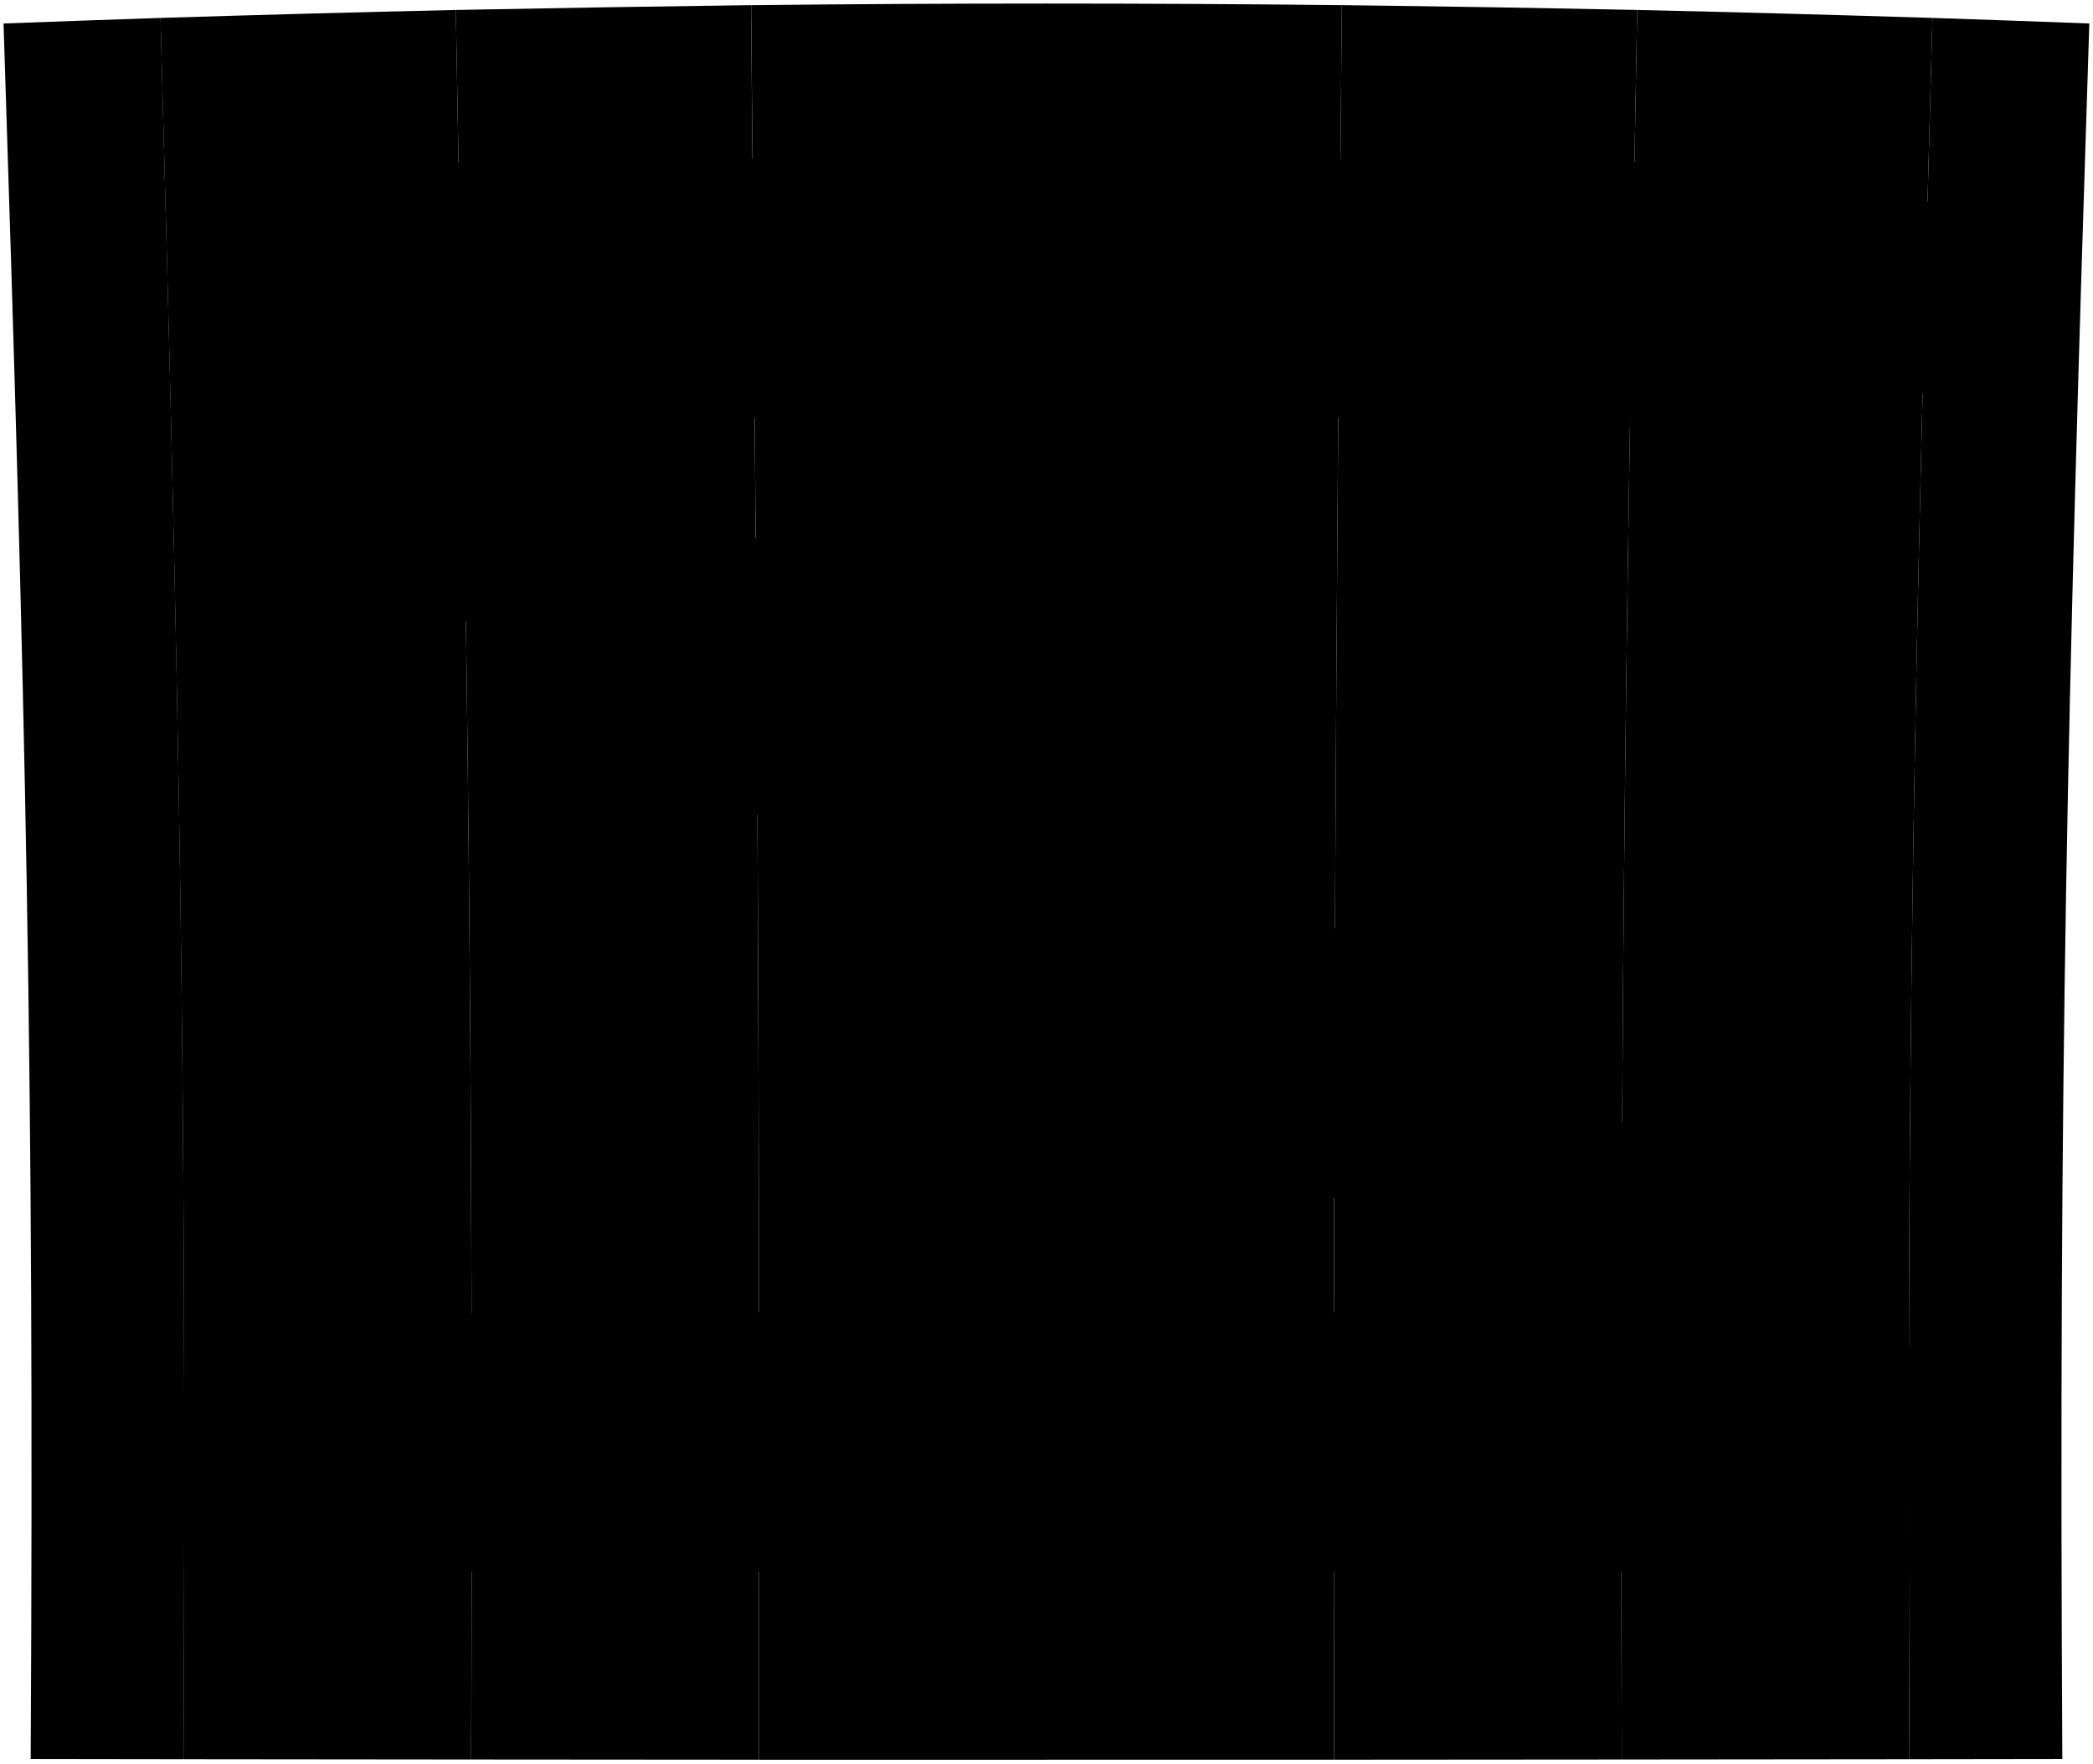
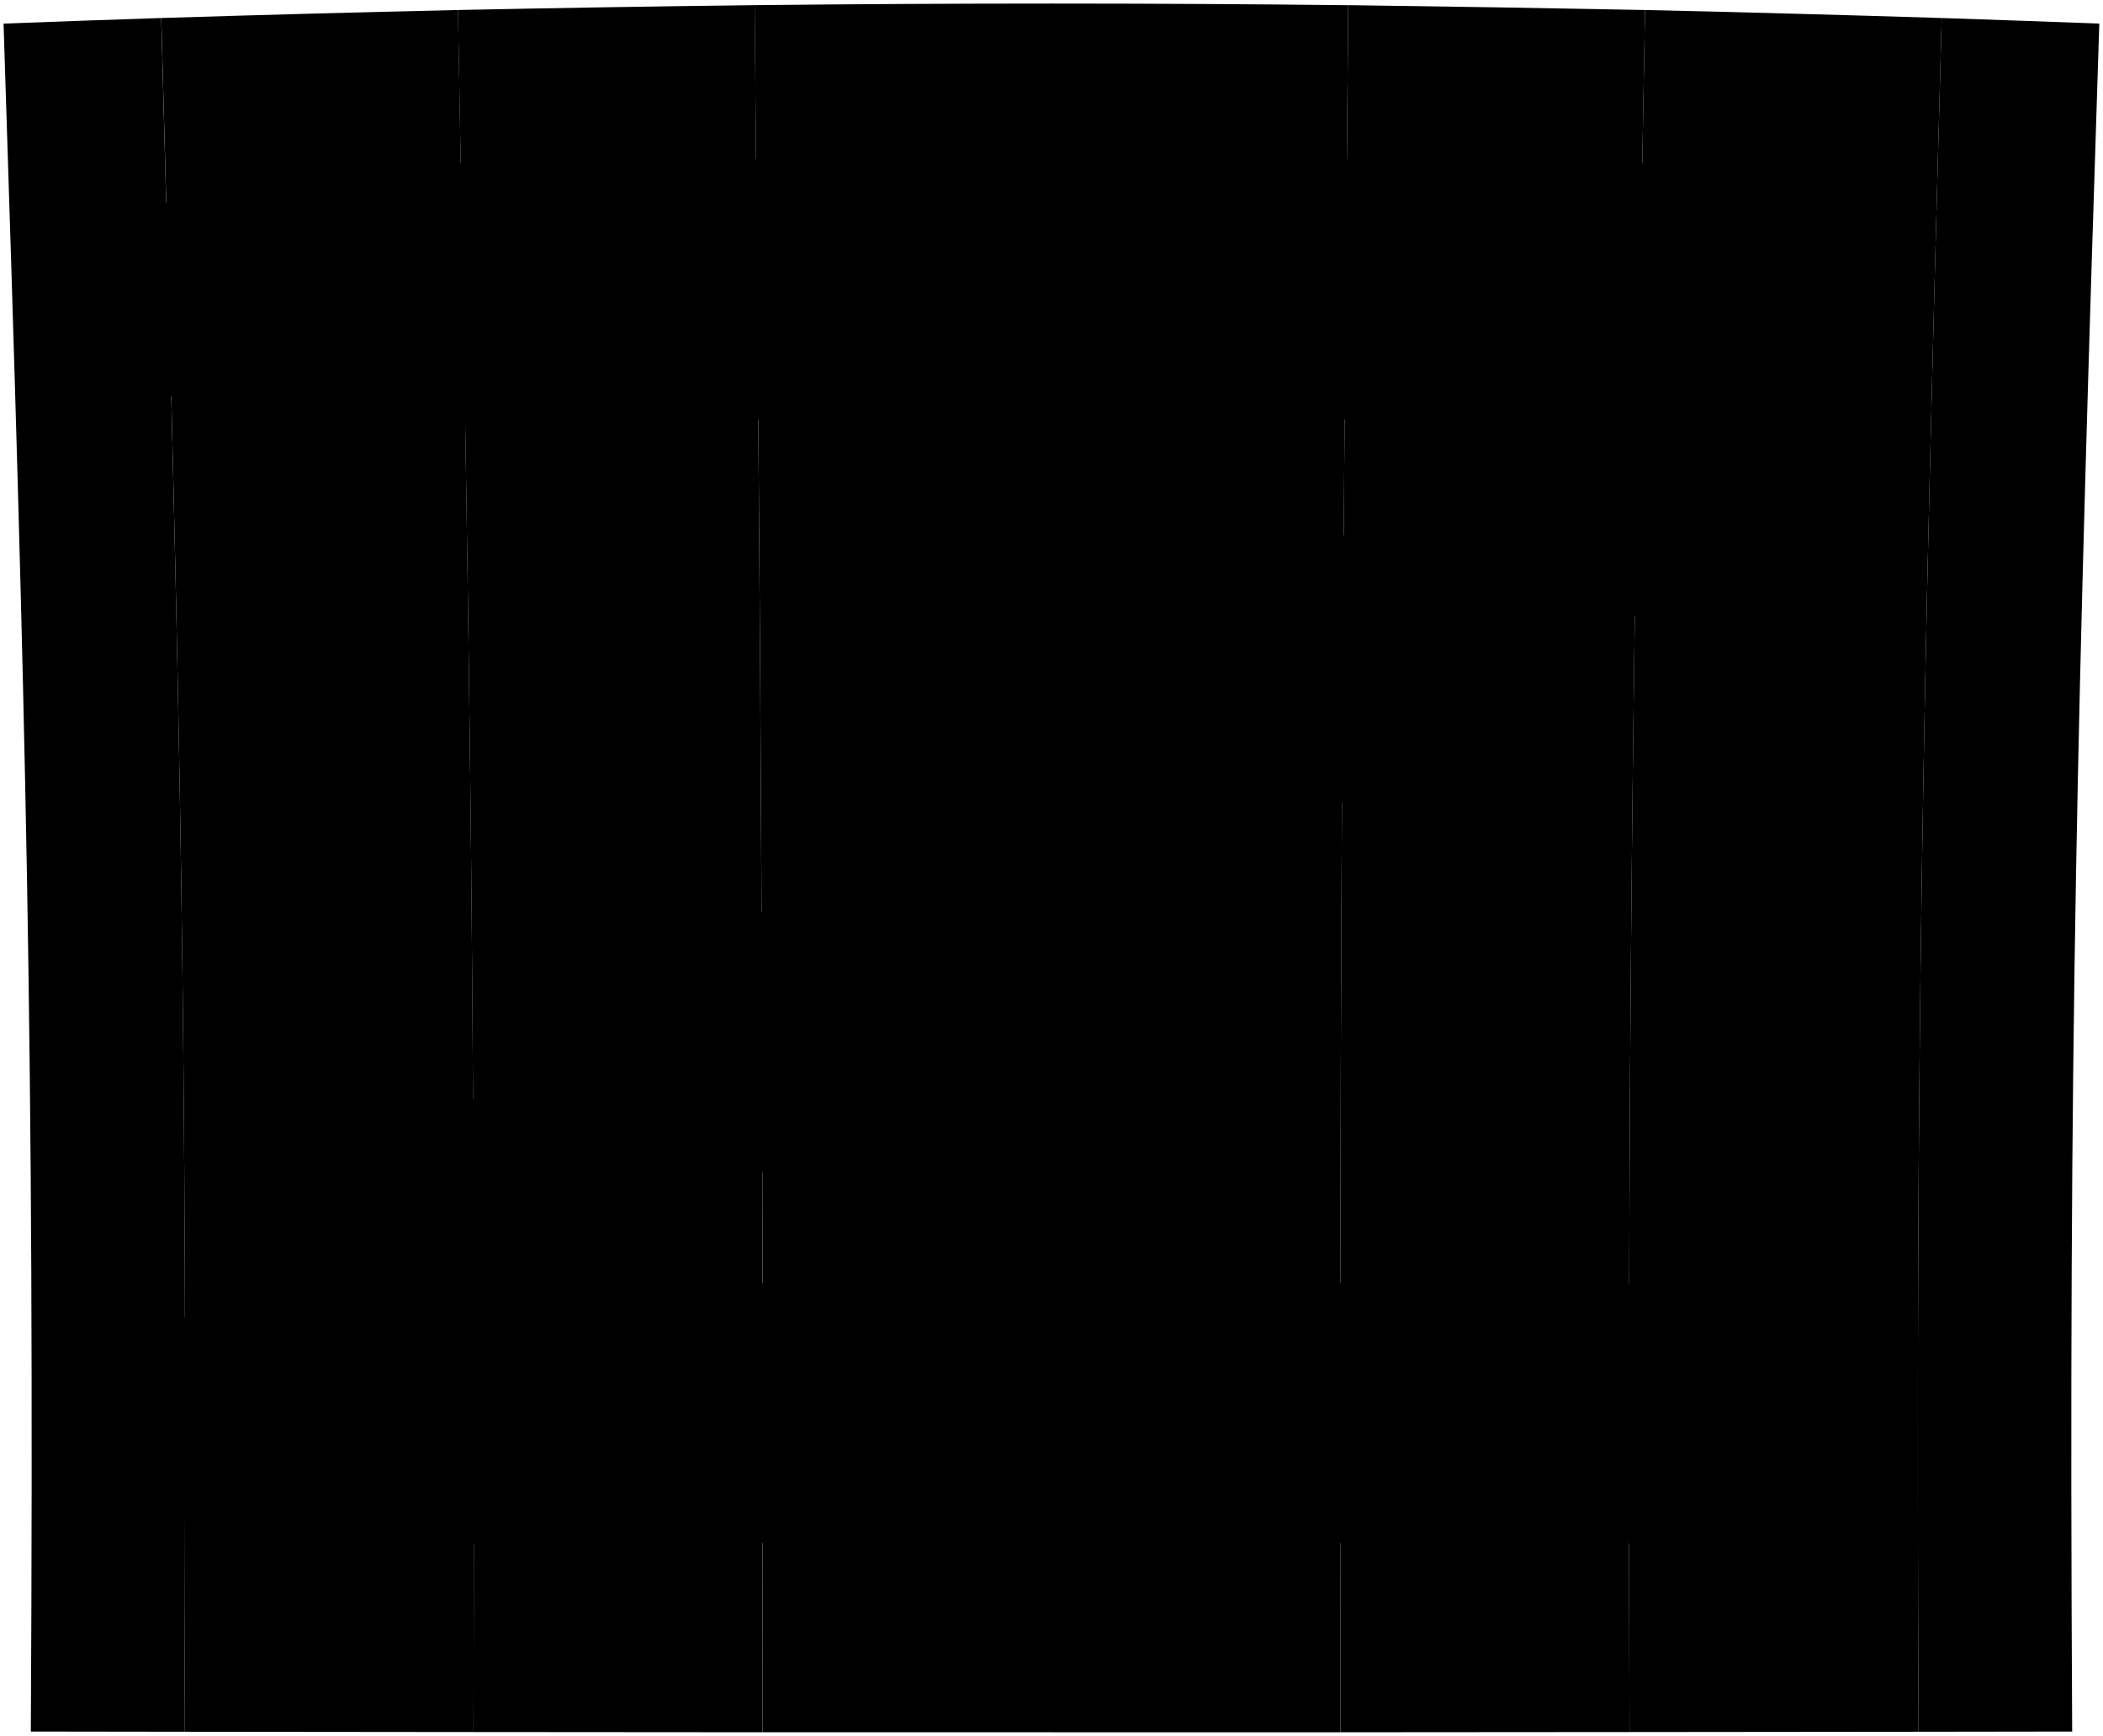
- <svg viewBox="0 0 590.82 497.74">
+ <svg viewBox="0 0 590.82 487.74">
  <g class="post">
-     <path d="M8.66,496.53l43.15.06c.9-193.88-1.19-297.75-6.49-491.53Q23.17,5.8,1,6.63C7.27,199.84,9.72,303.18,8.66,496.53Z" />
-     <path d="M539,496.59l43.16-.06c-1.07-193.35,1.38-296.69,7.62-489.9q-22.14-.84-44.28-1.57C540.19,198.84,538.1,302.71,539,496.59Z" />
+     <path d="M582.16,486.53l-43.16.06c-.9-193.88,1.19-287.75,6.5-481.53q22.14.74,44.28,1.57C583.54,199.84,581.09,293.18,582.16,486.53Z" />
+     <path d="M51.81,486.59l-43.15-.06C9.72,293.18,7.27,199.84,1,6.63q22.14-.84,44.29-1.57C50.62,198.84,52.71,292.71,51.81,486.59Z" />
  </g>
  <g class="plankLight">
-     <path d="M133,496.67l-81.21-.08c.9-193.88-1.19-297.75-6.49-491.53Q87,3.76,128.67,2.81C132.21,197.4,133.61,302,133,496.67Z" />
-     <path d="M376.6,496.73H295.41V1q41.68,0,83.37.45C377,196.54,376.3,301.63,376.6,496.73Z" />
+     <path d="M457.8,486.67l81.2-.08c-.9-193.88,1.19-287.75,6.5-481.53q-41.67-1.3-83.35-2.25C458.6,197.4,457.2,292,457.8,486.67Z" />
+     <path d="M214.21,486.73h81.2V1Q253.73,1,212,1.45C213.81,196.54,214.51,291.63,214.21,486.73Z" />
  </g>
  <g class="plankDark">
-     <path d="M295.41,496.74h-81.2c.3-195.1-.4-300.19-2.18-495.28Q253.73,1,295.41,1Z" />
-     <path d="M457.8,496.67l-81.2.06c-.3-195.1.41-300.19,2.18-495.28q41.69.5,83.37,1.36C458.6,197.4,457.2,302,457.8,496.67Z" />
+     <path d="M295.41,486.74H376.6c-.3-195.1.41-290.19,2.18-485.28Q337.1,1,295.41,1Z" />
+     <path d="M133,486.67q40.59,0,81.19.06c.3-195.1-.4-290.19-2.17-485.28q-41.7.5-83.37,1.36C132.21,197.4,133.61,292,133,486.67Z" />
  </g>
  <g class="plankMedium">
-     <path d="M214.21,496.73q-40.59,0-81.19-.06c.59-194.63-.81-299.27-4.35-493.86Q170.36,2,212,1.45C213.81,196.54,214.51,301.63,214.21,496.73Z" />
-     <path d="M539,496.59l-81.2.08c-.6-194.63.8-299.27,4.35-493.86q41.67.94,83.35,2.25C540.19,198.84,538.1,302.71,539,496.59Z" />
+     <path d="M376.6,486.73l81.2-.06c-.6-194.63.8-289.27,4.35-483.86Q420.47,2,378.78,1.45C377,196.54,376.3,291.63,376.6,486.73Z" />
+     <path d="M51.81,486.59l81.21.08c.59-194.63-.81-289.27-4.35-483.86Q87,3.76,45.32,5.06C50.62,198.84,52.71,292.71,51.81,486.59Z" />
  </g>
  <g class="beam">
-     <path d="M543.6,47.74q-.84,36.33-1.57,72.68-246.61-5.76-493.24,0-.74-36.35-1.58-72.68Q295.39,40.95,543.6,47.74Z" />
-     <path d="M538.8,371.18q-.07,36.35,0,72.7-243.35-.76-486.69,0,0-36.35-.05-72.7Q295.42,369.42,538.8,371.18Z" />
-     <path d="M163.68,118.29,538.8,371.18q-56.7-.4-113.39-.62L48.79,120.42Q106.23,119.07,163.68,118.29Z" />
+     <path d="M47.21,47.74q.84,36.33,1.58,72.68,246.6-5.76,493.24,0,.74-36.35,1.57-72.68Q295.44,40.95,47.21,47.74Z" />
+     <path d="M52,361.18q.08,36.35.05,72.7,243.34-.76,486.69,0,0-36.35,0-72.7Q295.41,359.42,52,361.18Z" />
+     <path d="M427.14,118.29,52,361.18q56.7-.4,113.4-.62L542,120.42Q484.58,119.07,427.14,118.29Z" />
  </g>
  <g class="hinge">
-     <path d="M564.06,111.9c-8.74-.24-13.11-.35-21.85-.57q.56-27.24,1.18-54.48c8.78.24,13.17.37,22,.64Q564.66,84.69,564.06,111.9Z" />
-     <path d="M560.29,434.87l-21.55-.07q0-27.27,0-54.53l21.55.15Q560.28,407.65,560.29,434.87Z" />
-     <path d="M542.42,100.61q-34.63-6.23-69.31-12.28c.08-4.65.11-7,.19-11.62q34.9-4.68,69.84-9.13Q542.77,84.1,542.42,100.61Z" />
-     <path d="M538.74,424.06l-68.45-11c0-4.65,0-7,0-11.64q34.21-5.25,68.46-10.41Q538.73,407.53,538.74,424.06Z" />
+     <path d="M26.76,111.9c8.74-.24,13.11-.35,21.85-.57q-.55-27.24-1.18-54.48c-8.79.24-13.18.37-22,.64Q26.15,84.69,26.76,111.9Z" />
+     <path d="M30.52,424.87l21.55-.07q0-27.27,0-54.53c-8.62.05-12.94.08-21.56.15Q30.54,397.65,30.52,424.87Z" />
+     <path d="M48.39,100.61Q83,94.39,117.7,88.33c-.07-4.65-.11-7-.18-11.62Q82.6,72,47.67,67.58,48.06,84.1,48.39,100.61Z" />
+     <path d="M52.08,414.06l68.44-11V391.41Q86.29,386.16,52.06,381,52.09,397.53,52.08,414.06Z" />
  </g>
</svg>
